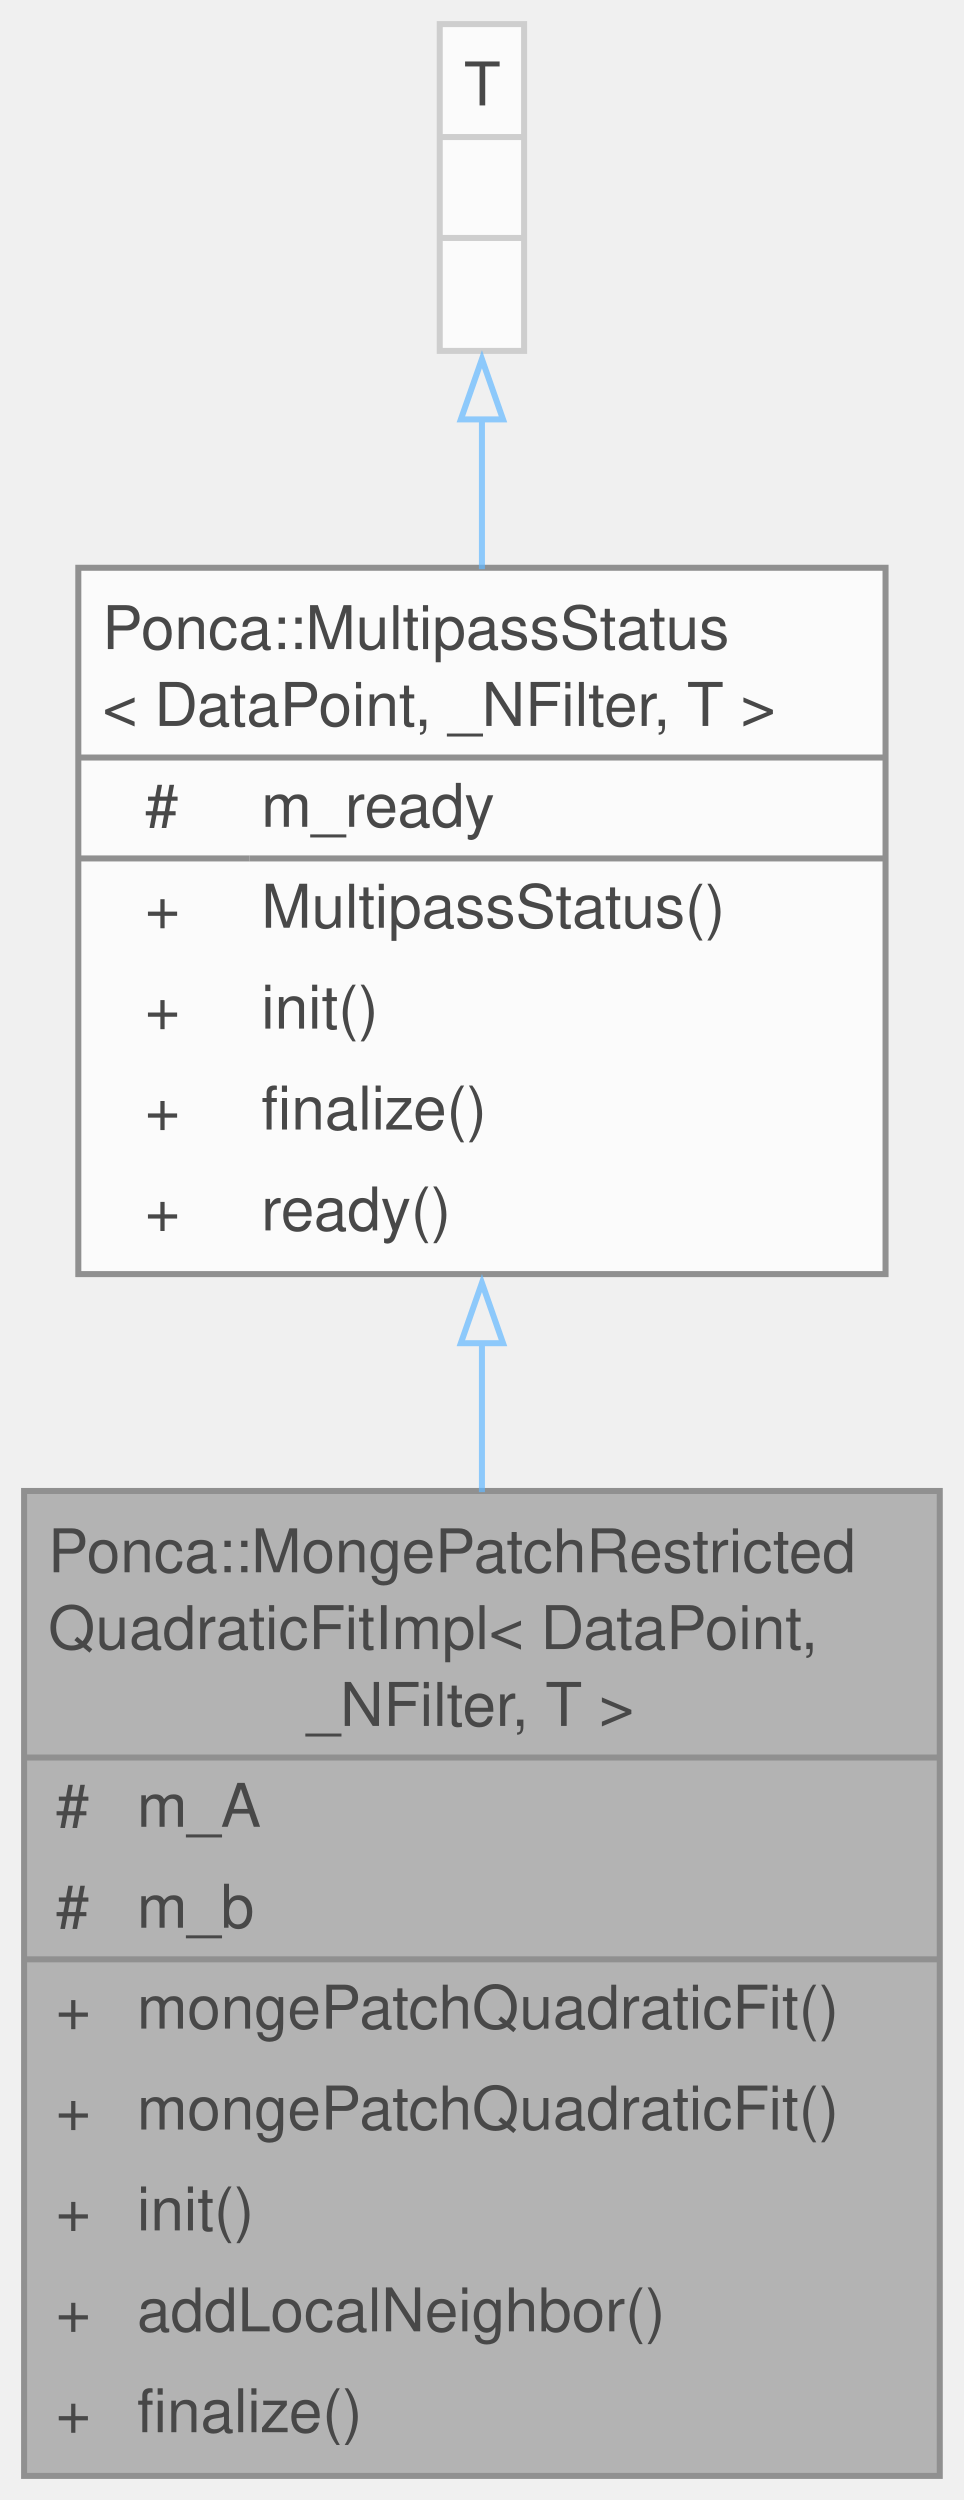
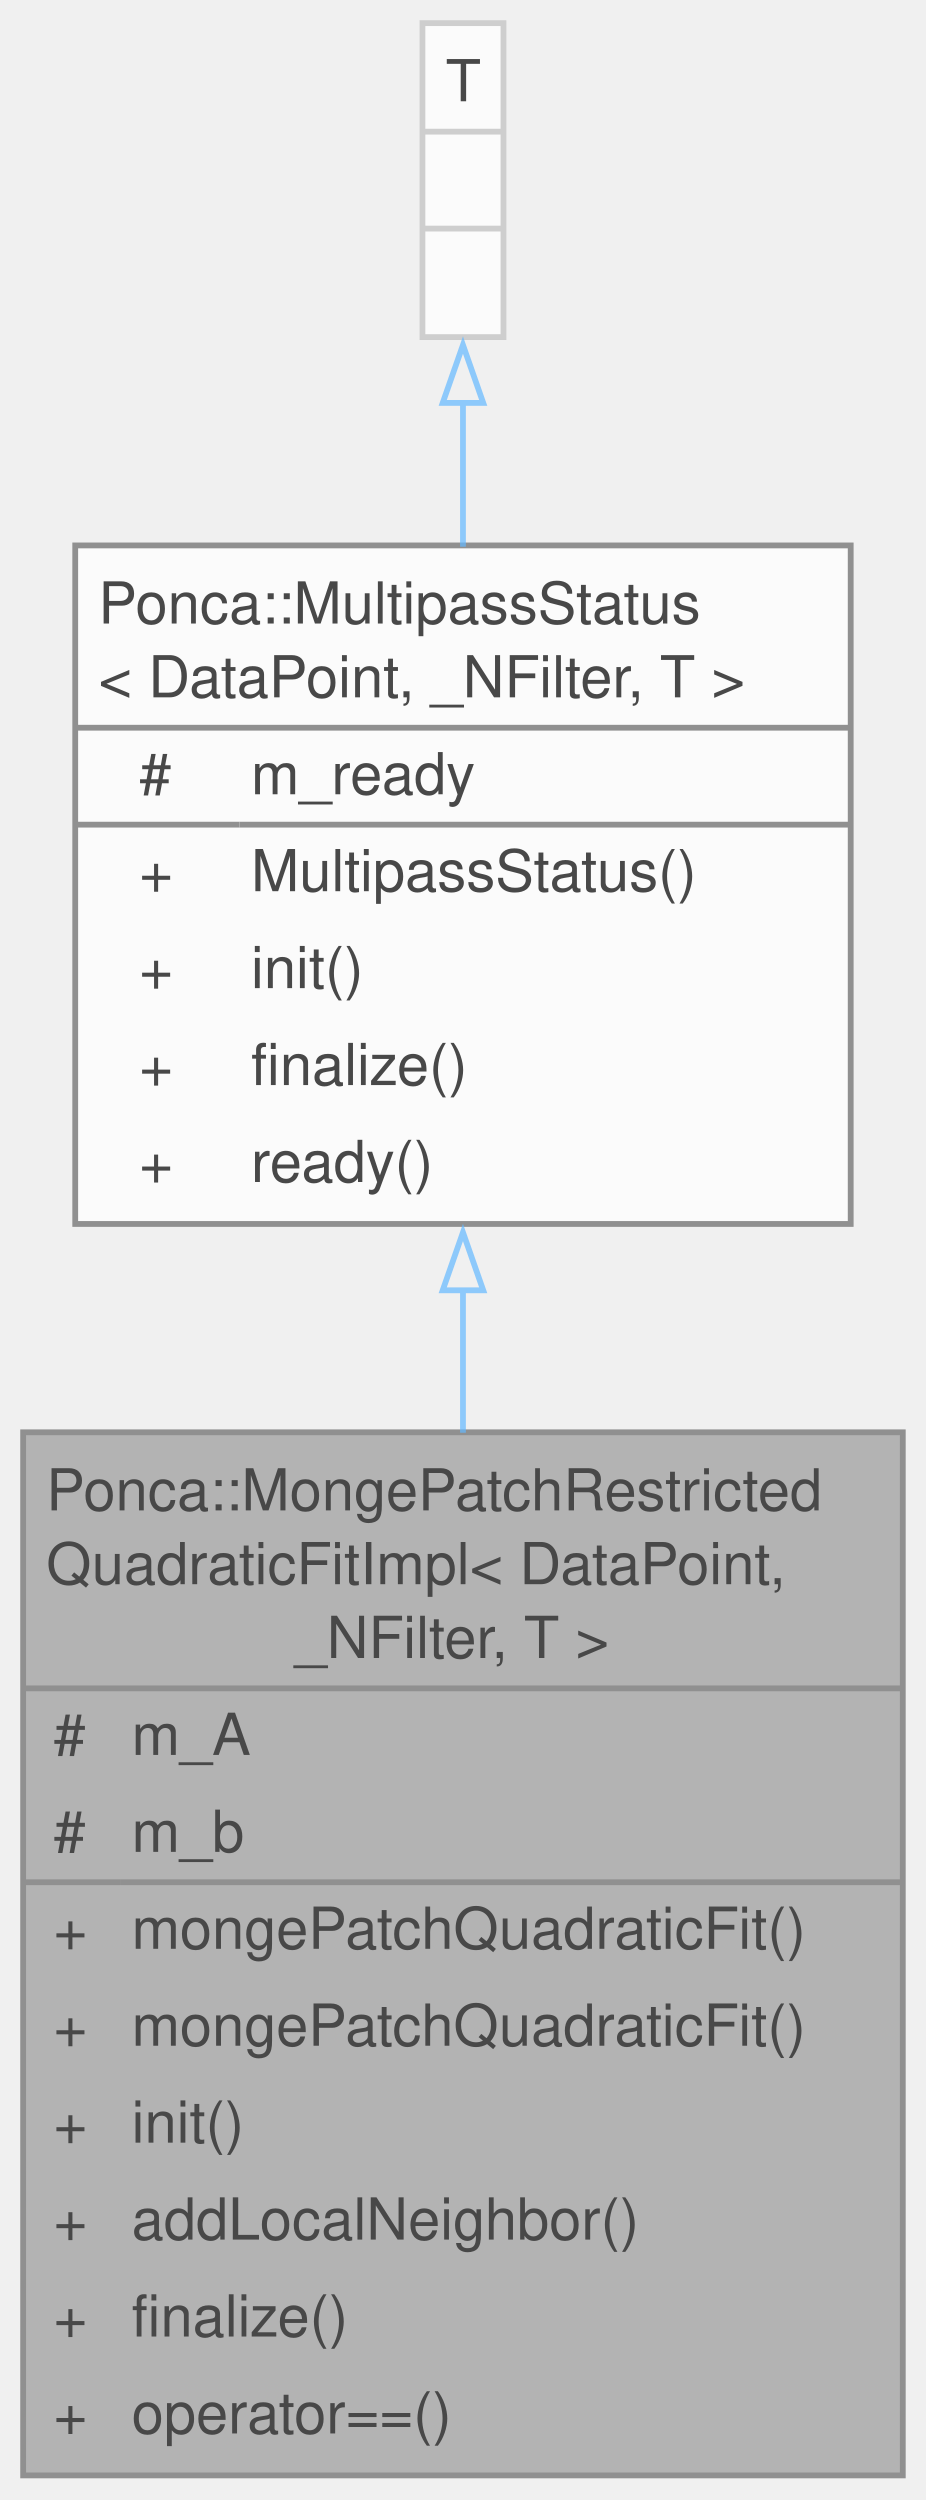
- <svg xmlns="http://www.w3.org/2000/svg" xmlns:xlink="http://www.w3.org/1999/xlink" width="160pt" height="415pt" viewBox="0.00 0.00 160.00 415.00">
+ <svg xmlns="http://www.w3.org/2000/svg" xmlns:xlink="http://www.w3.org/1999/xlink" width="160pt" height="432pt" viewBox="0.00 0.00 160.00 432.00">
  <svg id="main" version="1.1" xml:space="preserve">
    <style type="text/css">
.node, .edge {opacity: 0.7;}
.node.selected, .edge.selected {opacity: 1;}
.edge:hover path { stroke: red; }
.edge:hover polygon { stroke: red; fill: red; }
</style>
    <svg id="graph" class="graph">
-       <g id="graph0" class="graph" transform="scale(1 1) rotate(0) translate(4 411)">
+       <g id="graph0" class="graph" transform="scale(1 1) rotate(0) translate(4 427.75)">
        <g id="Node000001" class="node">
          <g id="a_Node000001">
            <a xlink:title="Extension to compute the best fit restricted quadric on 3d points expressed as .">
-               <polygon fill="#999999" stroke="none" points="152,-163.5 0,-163.5 0,0 152,0 152,-163.5" />
-               <text xml:space="preserve" text-anchor="start" x="4" y="-150" font-family="Helvetica,sans-Serif" font-size="10.00">Ponca::MongePatchRestricted</text>
-               <text xml:space="preserve" text-anchor="start" x="4" y="-137.25" font-family="Helvetica,sans-Serif" font-size="10.00">QuadraticFitImpl&lt; DataPoint,</text>
-               <text xml:space="preserve" text-anchor="start" x="44.12" y="-124.5" font-family="Helvetica,sans-Serif" font-size="10.00"> _NFilter, T &gt;</text>
+               <polygon fill="#999999" stroke="none" points="152,-180.25 0,-180.25 0,0 152,0 152,-180.25" />
+               <text xml:space="preserve" text-anchor="start" x="4" y="-166.75" font-family="Helvetica,sans-Serif" font-size="10.00">Ponca::MongePatchRestricted</text>
+               <text xml:space="preserve" text-anchor="start" x="4" y="-154" font-family="Helvetica,sans-Serif" font-size="10.00">QuadraticFitImpl&lt; DataPoint,</text>
+               <text xml:space="preserve" text-anchor="start" x="44.12" y="-141.25" font-family="Helvetica,sans-Serif" font-size="10.00"> _NFilter, T &gt;</text>
+               <text xml:space="preserve" text-anchor="start" x="5.25" y="-124.5" font-family="Helvetica,sans-Serif" font-size="10.00">#</text>
+               <text xml:space="preserve" text-anchor="start" x="18.75" y="-124.5" font-family="Helvetica,sans-Serif" font-size="10.00">m_A</text>
              <text xml:space="preserve" text-anchor="start" x="5.25" y="-107.75" font-family="Helvetica,sans-Serif" font-size="10.00">#</text>
-               <text xml:space="preserve" text-anchor="start" x="18.75" y="-107.75" font-family="Helvetica,sans-Serif" font-size="10.00">m_A</text>
-               <text xml:space="preserve" text-anchor="start" x="5.25" y="-91" font-family="Helvetica,sans-Serif" font-size="10.00">#</text>
-               <text xml:space="preserve" text-anchor="start" x="18.75" y="-91" font-family="Helvetica,sans-Serif" font-size="10.00">m_b</text>
+               <text xml:space="preserve" text-anchor="start" x="18.75" y="-107.75" font-family="Helvetica,sans-Serif" font-size="10.00">m_b</text>
+               <text xml:space="preserve" text-anchor="start" x="5.25" y="-91" font-family="Helvetica,sans-Serif" font-size="10.00">+</text>
+               <text xml:space="preserve" text-anchor="start" x="18.75" y="-91" font-family="Helvetica,sans-Serif" font-size="10.00">mongePatchQuadraticFit()</text>
              <text xml:space="preserve" text-anchor="start" x="5.25" y="-74.25" font-family="Helvetica,sans-Serif" font-size="10.00">+</text>
              <text xml:space="preserve" text-anchor="start" x="18.75" y="-74.25" font-family="Helvetica,sans-Serif" font-size="10.00">mongePatchQuadraticFit()</text>
              <text xml:space="preserve" text-anchor="start" x="5.25" y="-57.5" font-family="Helvetica,sans-Serif" font-size="10.00">+</text>
-               <text xml:space="preserve" text-anchor="start" x="18.75" y="-57.5" font-family="Helvetica,sans-Serif" font-size="10.00">mongePatchQuadraticFit()</text>
+               <text xml:space="preserve" text-anchor="start" x="18.75" y="-57.5" font-family="Helvetica,sans-Serif" font-size="10.00">init()</text>
              <text xml:space="preserve" text-anchor="start" x="5.25" y="-40.75" font-family="Helvetica,sans-Serif" font-size="10.00">+</text>
-               <text xml:space="preserve" text-anchor="start" x="18.75" y="-40.75" font-family="Helvetica,sans-Serif" font-size="10.00">init()</text>
+               <text xml:space="preserve" text-anchor="start" x="18.75" y="-40.75" font-family="Helvetica,sans-Serif" font-size="10.00">addLocalNeighbor()</text>
              <text xml:space="preserve" text-anchor="start" x="5.25" y="-24" font-family="Helvetica,sans-Serif" font-size="10.00">+</text>
-               <text xml:space="preserve" text-anchor="start" x="18.75" y="-24" font-family="Helvetica,sans-Serif" font-size="10.00">addLocalNeighbor()</text>
+               <text xml:space="preserve" text-anchor="start" x="18.75" y="-24" font-family="Helvetica,sans-Serif" font-size="10.00">finalize()</text>
              <text xml:space="preserve" text-anchor="start" x="5.25" y="-7.25" font-family="Helvetica,sans-Serif" font-size="10.00">+</text>
-               <text xml:space="preserve" text-anchor="start" x="18.75" y="-7.25" font-family="Helvetica,sans-Serif" font-size="10.00">finalize()</text>
-               <polygon fill="#666666" stroke="#666666" points="0,-119.25 0,-119.25 152,-119.25 152,-119.25 0,-119.25" />
-               <polygon fill="#666666" stroke="#666666" points="0,-85.75 0,-85.75 16.75,-85.75 16.75,-85.75 0,-85.75" />
-               <polygon fill="#666666" stroke="#666666" points="16.75,-85.75 16.75,-85.75 152,-85.75 152,-85.75 16.75,-85.75" />
-               <polygon fill="none" stroke="#666666" points="0,0 0,-163.5 152,-163.5 152,0 0,0" />
+               <text xml:space="preserve" text-anchor="start" x="18.75" y="-7.25" font-family="Helvetica,sans-Serif" font-size="10.00">operator==()</text>
+               <polygon fill="#666666" stroke="#666666" points="0,-136 0,-136 152,-136 152,-136 0,-136" />
+               <polygon fill="#666666" stroke="#666666" points="0,-102.5 0,-102.5 16.75,-102.5 16.75,-102.5 0,-102.5" />
+               <polygon fill="#666666" stroke="#666666" points="16.75,-102.5 16.75,-102.5 152,-102.5 152,-102.5 16.75,-102.5" />
+               <polygon fill="none" stroke="#666666" points="0,0 0,-180.25 152,-180.25 152,0 0,0" />
            </a>
          </g>
        </g>
        <g id="Node000002" class="node">
          <g id="a_Node000002">
            <a xlink:href="classPonca_1_1MultipassStatus.html" target="_top" xlink:title="Helper class to check for status of required extensions.">
-               <polygon fill="white" stroke="none" points="143,-316.75 9,-316.75 9,-199.5 143,-199.5 143,-316.75" />
-               <text xml:space="preserve" text-anchor="start" x="13" y="-303.25" font-family="Helvetica,sans-Serif" font-size="10.00">Ponca::MultipassStatus</text>
-               <text xml:space="preserve" text-anchor="start" x="13" y="-290.5" font-family="Helvetica,sans-Serif" font-size="10.00">&lt; DataPoint, _NFilter, T &gt;</text>
-               <text xml:space="preserve" text-anchor="start" x="20.06" y="-273.75" font-family="Helvetica,sans-Serif" font-size="10.00">#</text>
-               <text xml:space="preserve" text-anchor="start" x="39.38" y="-273.75" font-family="Helvetica,sans-Serif" font-size="10.00">m_ready</text>
+               <polygon fill="white" stroke="none" points="143,-333.5 9,-333.5 9,-216.25 143,-216.25 143,-333.5" />
+               <text xml:space="preserve" text-anchor="start" x="13" y="-320" font-family="Helvetica,sans-Serif" font-size="10.00">Ponca::MultipassStatus</text>
+               <text xml:space="preserve" text-anchor="start" x="13" y="-307.25" font-family="Helvetica,sans-Serif" font-size="10.00">&lt; DataPoint, _NFilter, T &gt;</text>
+               <text xml:space="preserve" text-anchor="start" x="20.06" y="-290.5" font-family="Helvetica,sans-Serif" font-size="10.00">#</text>
+               <text xml:space="preserve" text-anchor="start" x="39.38" y="-290.5" font-family="Helvetica,sans-Serif" font-size="10.00">m_ready</text>
+               <text xml:space="preserve" text-anchor="start" x="20.06" y="-273.75" font-family="Helvetica,sans-Serif" font-size="10.00">+</text>
+               <text xml:space="preserve" text-anchor="start" x="39.38" y="-273.75" font-family="Helvetica,sans-Serif" font-size="10.00">MultipassStatus()</text>
              <text xml:space="preserve" text-anchor="start" x="20.06" y="-257" font-family="Helvetica,sans-Serif" font-size="10.00">+</text>
-               <text xml:space="preserve" text-anchor="start" x="39.38" y="-257" font-family="Helvetica,sans-Serif" font-size="10.00">MultipassStatus()</text>
+               <text xml:space="preserve" text-anchor="start" x="39.38" y="-257" font-family="Helvetica,sans-Serif" font-size="10.00">init()</text>
              <text xml:space="preserve" text-anchor="start" x="20.06" y="-240.25" font-family="Helvetica,sans-Serif" font-size="10.00">+</text>
-               <text xml:space="preserve" text-anchor="start" x="39.38" y="-240.25" font-family="Helvetica,sans-Serif" font-size="10.00">init()</text>
+               <text xml:space="preserve" text-anchor="start" x="39.38" y="-240.25" font-family="Helvetica,sans-Serif" font-size="10.00">finalize()</text>
              <text xml:space="preserve" text-anchor="start" x="20.06" y="-223.5" font-family="Helvetica,sans-Serif" font-size="10.00">+</text>
-               <text xml:space="preserve" text-anchor="start" x="39.38" y="-223.5" font-family="Helvetica,sans-Serif" font-size="10.00">finalize()</text>
-               <text xml:space="preserve" text-anchor="start" x="20.06" y="-206.75" font-family="Helvetica,sans-Serif" font-size="10.00">+</text>
-               <text xml:space="preserve" text-anchor="start" x="39.38" y="-206.75" font-family="Helvetica,sans-Serif" font-size="10.00">ready()</text>
-               <polygon fill="#666666" stroke="#666666" points="9,-285.25 9,-285.25 143,-285.25 143,-285.25 9,-285.25" />
-               <polygon fill="#666666" stroke="#666666" points="9,-268.5 9,-268.5 37.38,-268.5 37.38,-268.5 9,-268.5" />
-               <polygon fill="#666666" stroke="#666666" points="37.38,-268.5 37.38,-268.5 143,-268.5 143,-268.5 37.38,-268.5" />
-               <polygon fill="none" stroke="#666666" points="9,-199.5 9,-316.75 143,-316.75 143,-199.5 9,-199.5" />
+               <text xml:space="preserve" text-anchor="start" x="39.38" y="-223.5" font-family="Helvetica,sans-Serif" font-size="10.00">ready()</text>
+               <polygon fill="#666666" stroke="#666666" points="9,-302 9,-302 143,-302 143,-302 9,-302" />
+               <polygon fill="#666666" stroke="#666666" points="9,-285.25 9,-285.25 37.38,-285.25 37.38,-285.25 9,-285.25" />
+               <polygon fill="#666666" stroke="#666666" points="37.38,-285.25 37.38,-285.25 143,-285.25 143,-285.25 37.38,-285.25" />
+               <polygon fill="none" stroke="#666666" points="9,-216.25 9,-333.5 143,-333.5 143,-216.25 9,-216.25" />
            </a>
          </g>
        </g>
        <g id="edge1_Node000001_Node000002" class="edge">
          <g id="a_edge1_Node000001_Node000002">
            <a xlink:title=" ">
-               <path fill="none" stroke="#63b8ff" d="M76,-188.18C76,-180.01 76,-171.62 76,-163.31" />
-               <polygon fill="none" stroke="#63b8ff" points="72.5,-188.03 76,-198.03 79.5,-188.03 72.5,-188.03" />
+               <path fill="none" stroke="#63b8ff" d="M76,-205.02C76,-196.89 76,-188.52 76,-180.17" />
+               <polygon fill="none" stroke="#63b8ff" points="72.5,-204.79 76,-214.79 79.5,-204.79 72.5,-204.79" />
            </a>
          </g>
        </g>
        <g id="Node000003" class="node">
          <g id="a_Node000003">
            <a xlink:title=" ">
-               <polygon fill="white" stroke="none" points="83,-407 69,-407 69,-352.75 83,-352.75 83,-407" />
-               <text xml:space="preserve" text-anchor="start" x="73" y="-393.5" font-family="Helvetica,sans-Serif" font-size="10.00">T</text>
+               <polygon fill="white" stroke="none" points="83,-423.75 69,-423.75 69,-369.5 83,-369.5 83,-423.75" />
+               <text xml:space="preserve" text-anchor="start" x="73" y="-410.25" font-family="Helvetica,sans-Serif" font-size="10.00">T</text>
+               <text xml:space="preserve" text-anchor="start" x="74.5" y="-393.5" font-family="Helvetica,sans-Serif" font-size="10.00"> </text>
              <text xml:space="preserve" text-anchor="start" x="74.5" y="-376.75" font-family="Helvetica,sans-Serif" font-size="10.00"> </text>
-               <text xml:space="preserve" text-anchor="start" x="74.5" y="-360" font-family="Helvetica,sans-Serif" font-size="10.00"> </text>
+               <polygon fill="#bfbfbf" stroke="#bfbfbf" points="69,-405 69,-405 83,-405 83,-405 69,-405" />
              <polygon fill="#bfbfbf" stroke="#bfbfbf" points="69,-388.25 69,-388.25 83,-388.25 83,-388.25 69,-388.25" />
-               <polygon fill="#bfbfbf" stroke="#bfbfbf" points="69,-371.5 69,-371.5 83,-371.5 83,-371.5 69,-371.5" />
-               <polygon fill="none" stroke="#bfbfbf" points="69,-352.75 69,-407 83,-407 83,-352.75 69,-352.75" />
+               <polygon fill="none" stroke="#bfbfbf" points="69,-369.5 69,-423.75 83,-423.75 83,-369.5 69,-369.5" />
            </a>
          </g>
        </g>
        <g id="edge2_Node000002_Node000003" class="edge">
          <g id="a_edge2_Node000002_Node000003">
            <a xlink:title=" ">
-               <path fill="none" stroke="#63b8ff" d="M76,-341.43C76,-333.51 76,-324.98 76,-316.52" />
-               <polygon fill="none" stroke="#63b8ff" points="72.5,-341.38 76,-351.38 79.5,-341.38 72.5,-341.38" />
+               <path fill="none" stroke="#63b8ff" d="M76,-358.18C76,-350.26 76,-341.73 76,-333.27" />
+               <polygon fill="none" stroke="#63b8ff" points="72.5,-358.13 76,-368.13 79.5,-358.13 72.5,-358.13" />
            </a>
          </g>
        </g>
      </g>
    </svg>
  </svg>
  <style type="text/css">

[data-mouse-over-selected='false'] { opacity: 0.7; }
[data-mouse-over-selected='true']  { opacity: 1.0; }

</style>
</svg>
